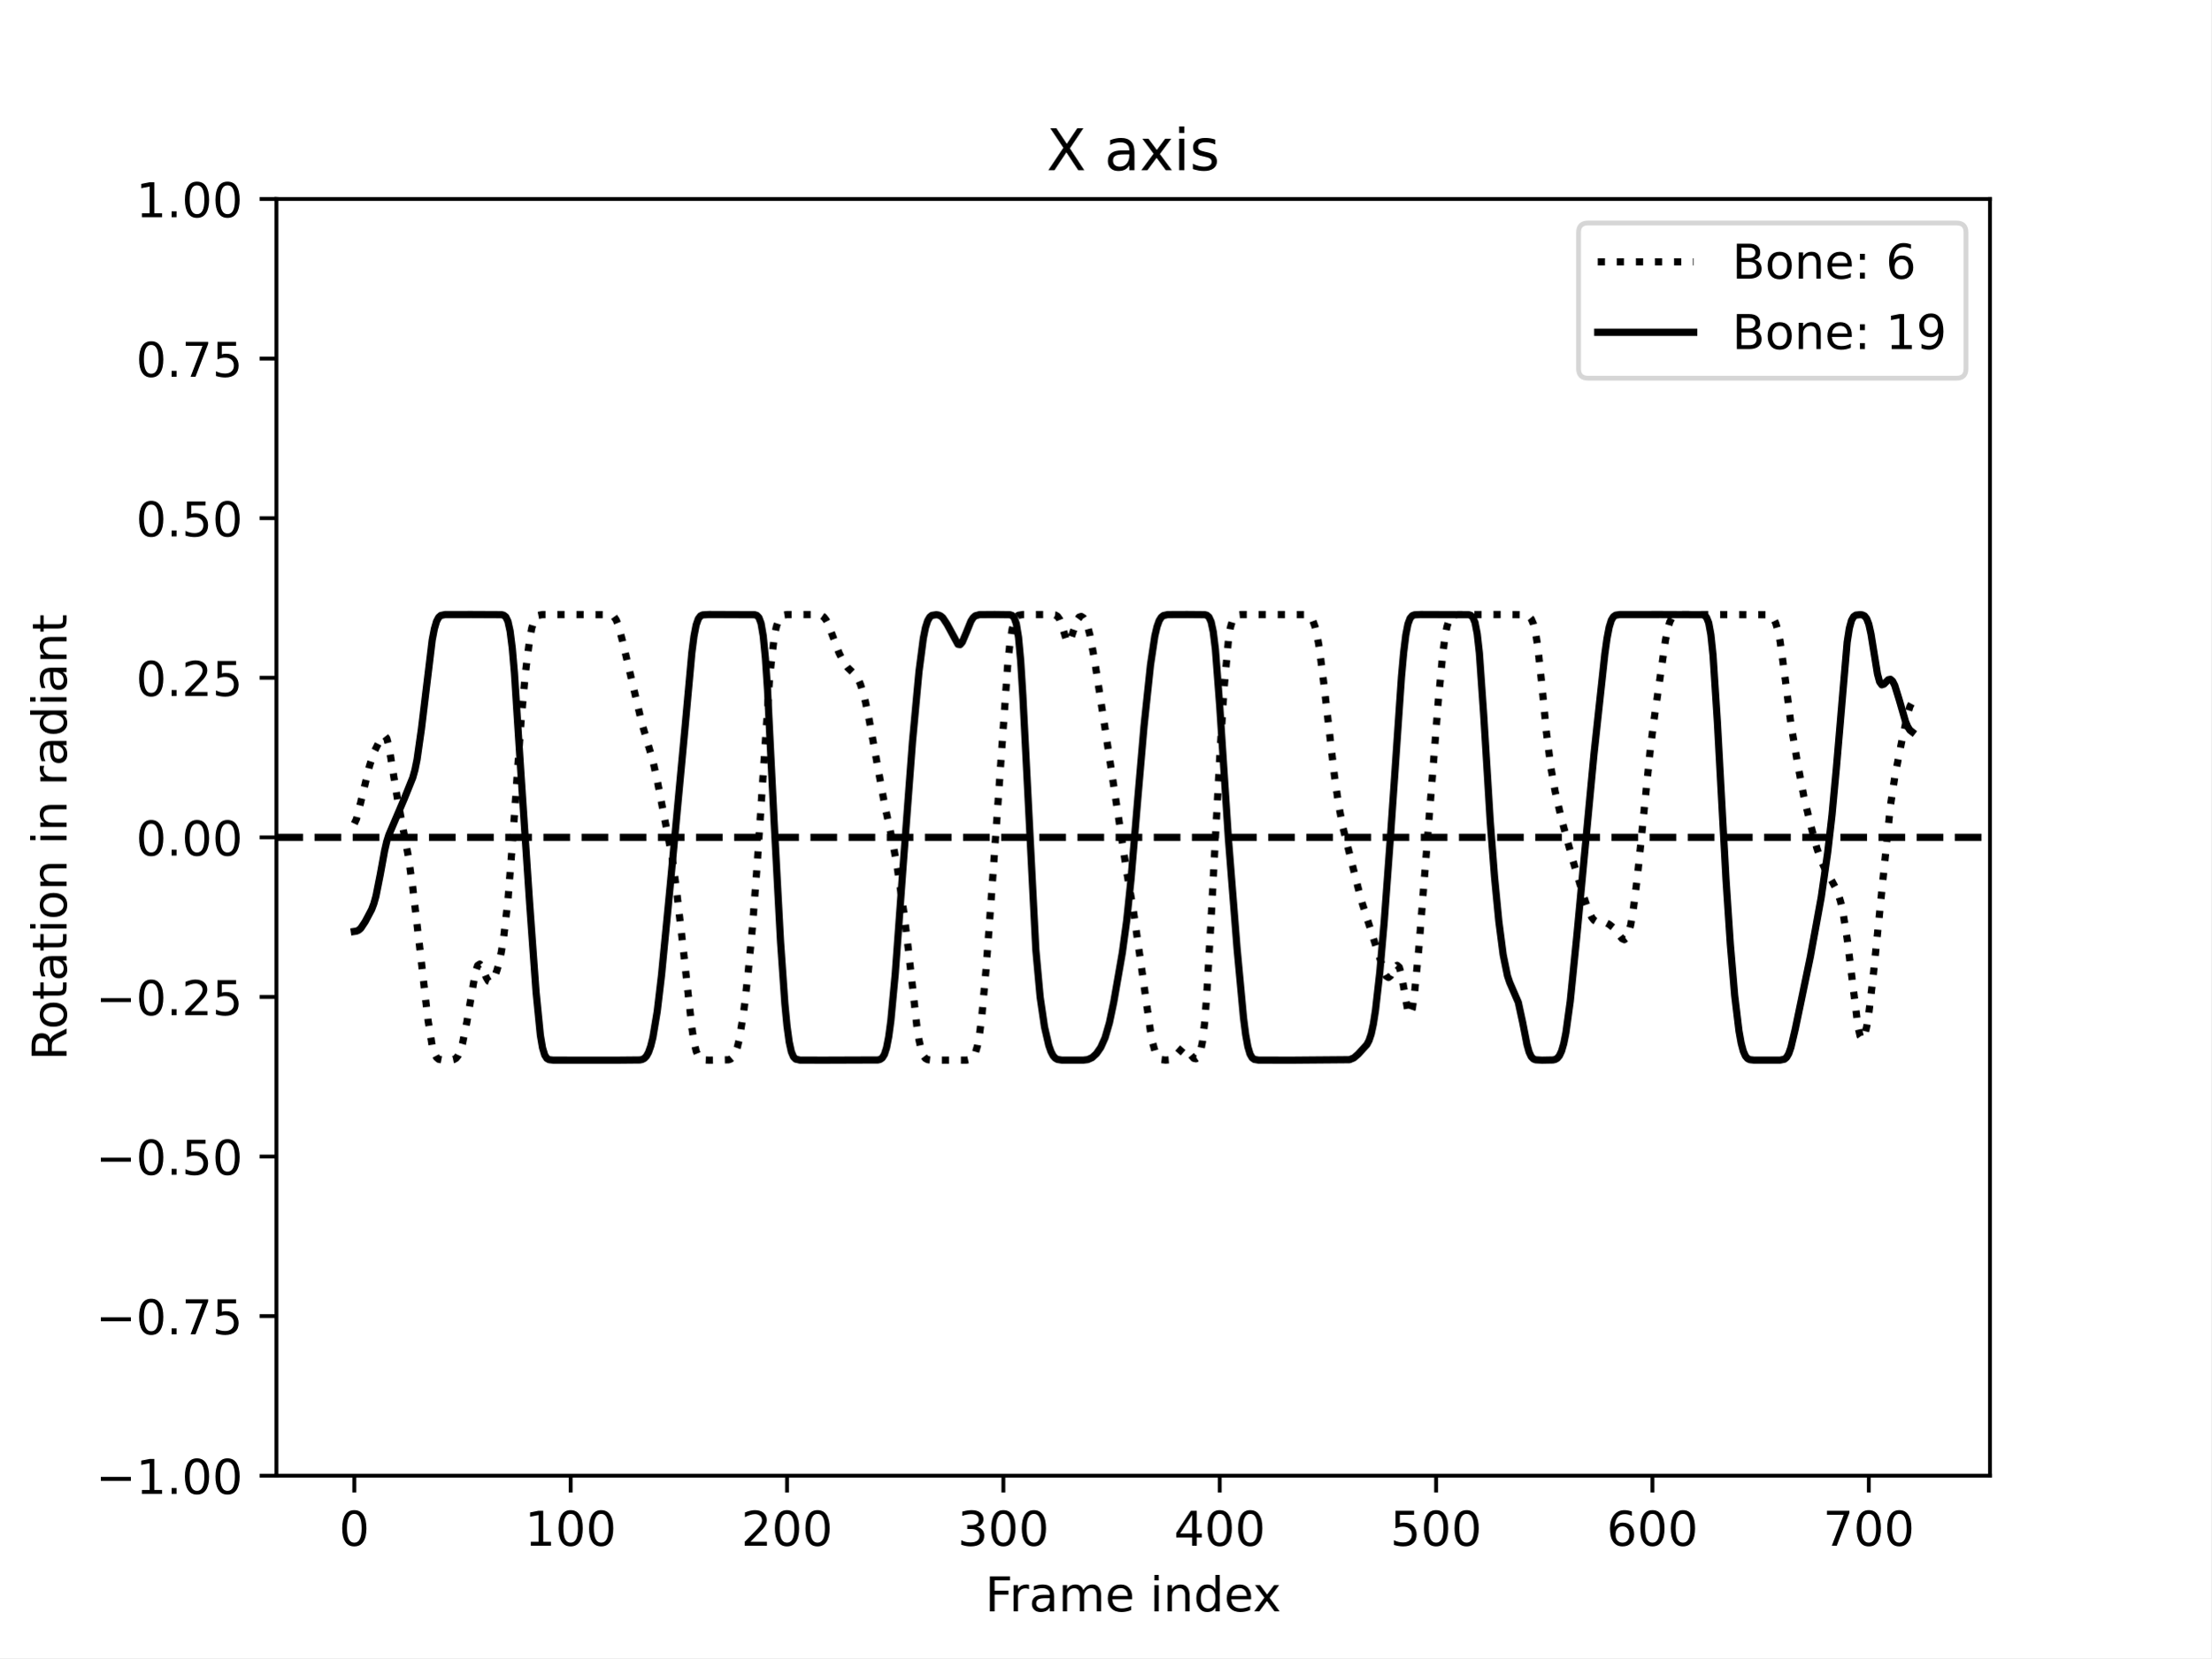
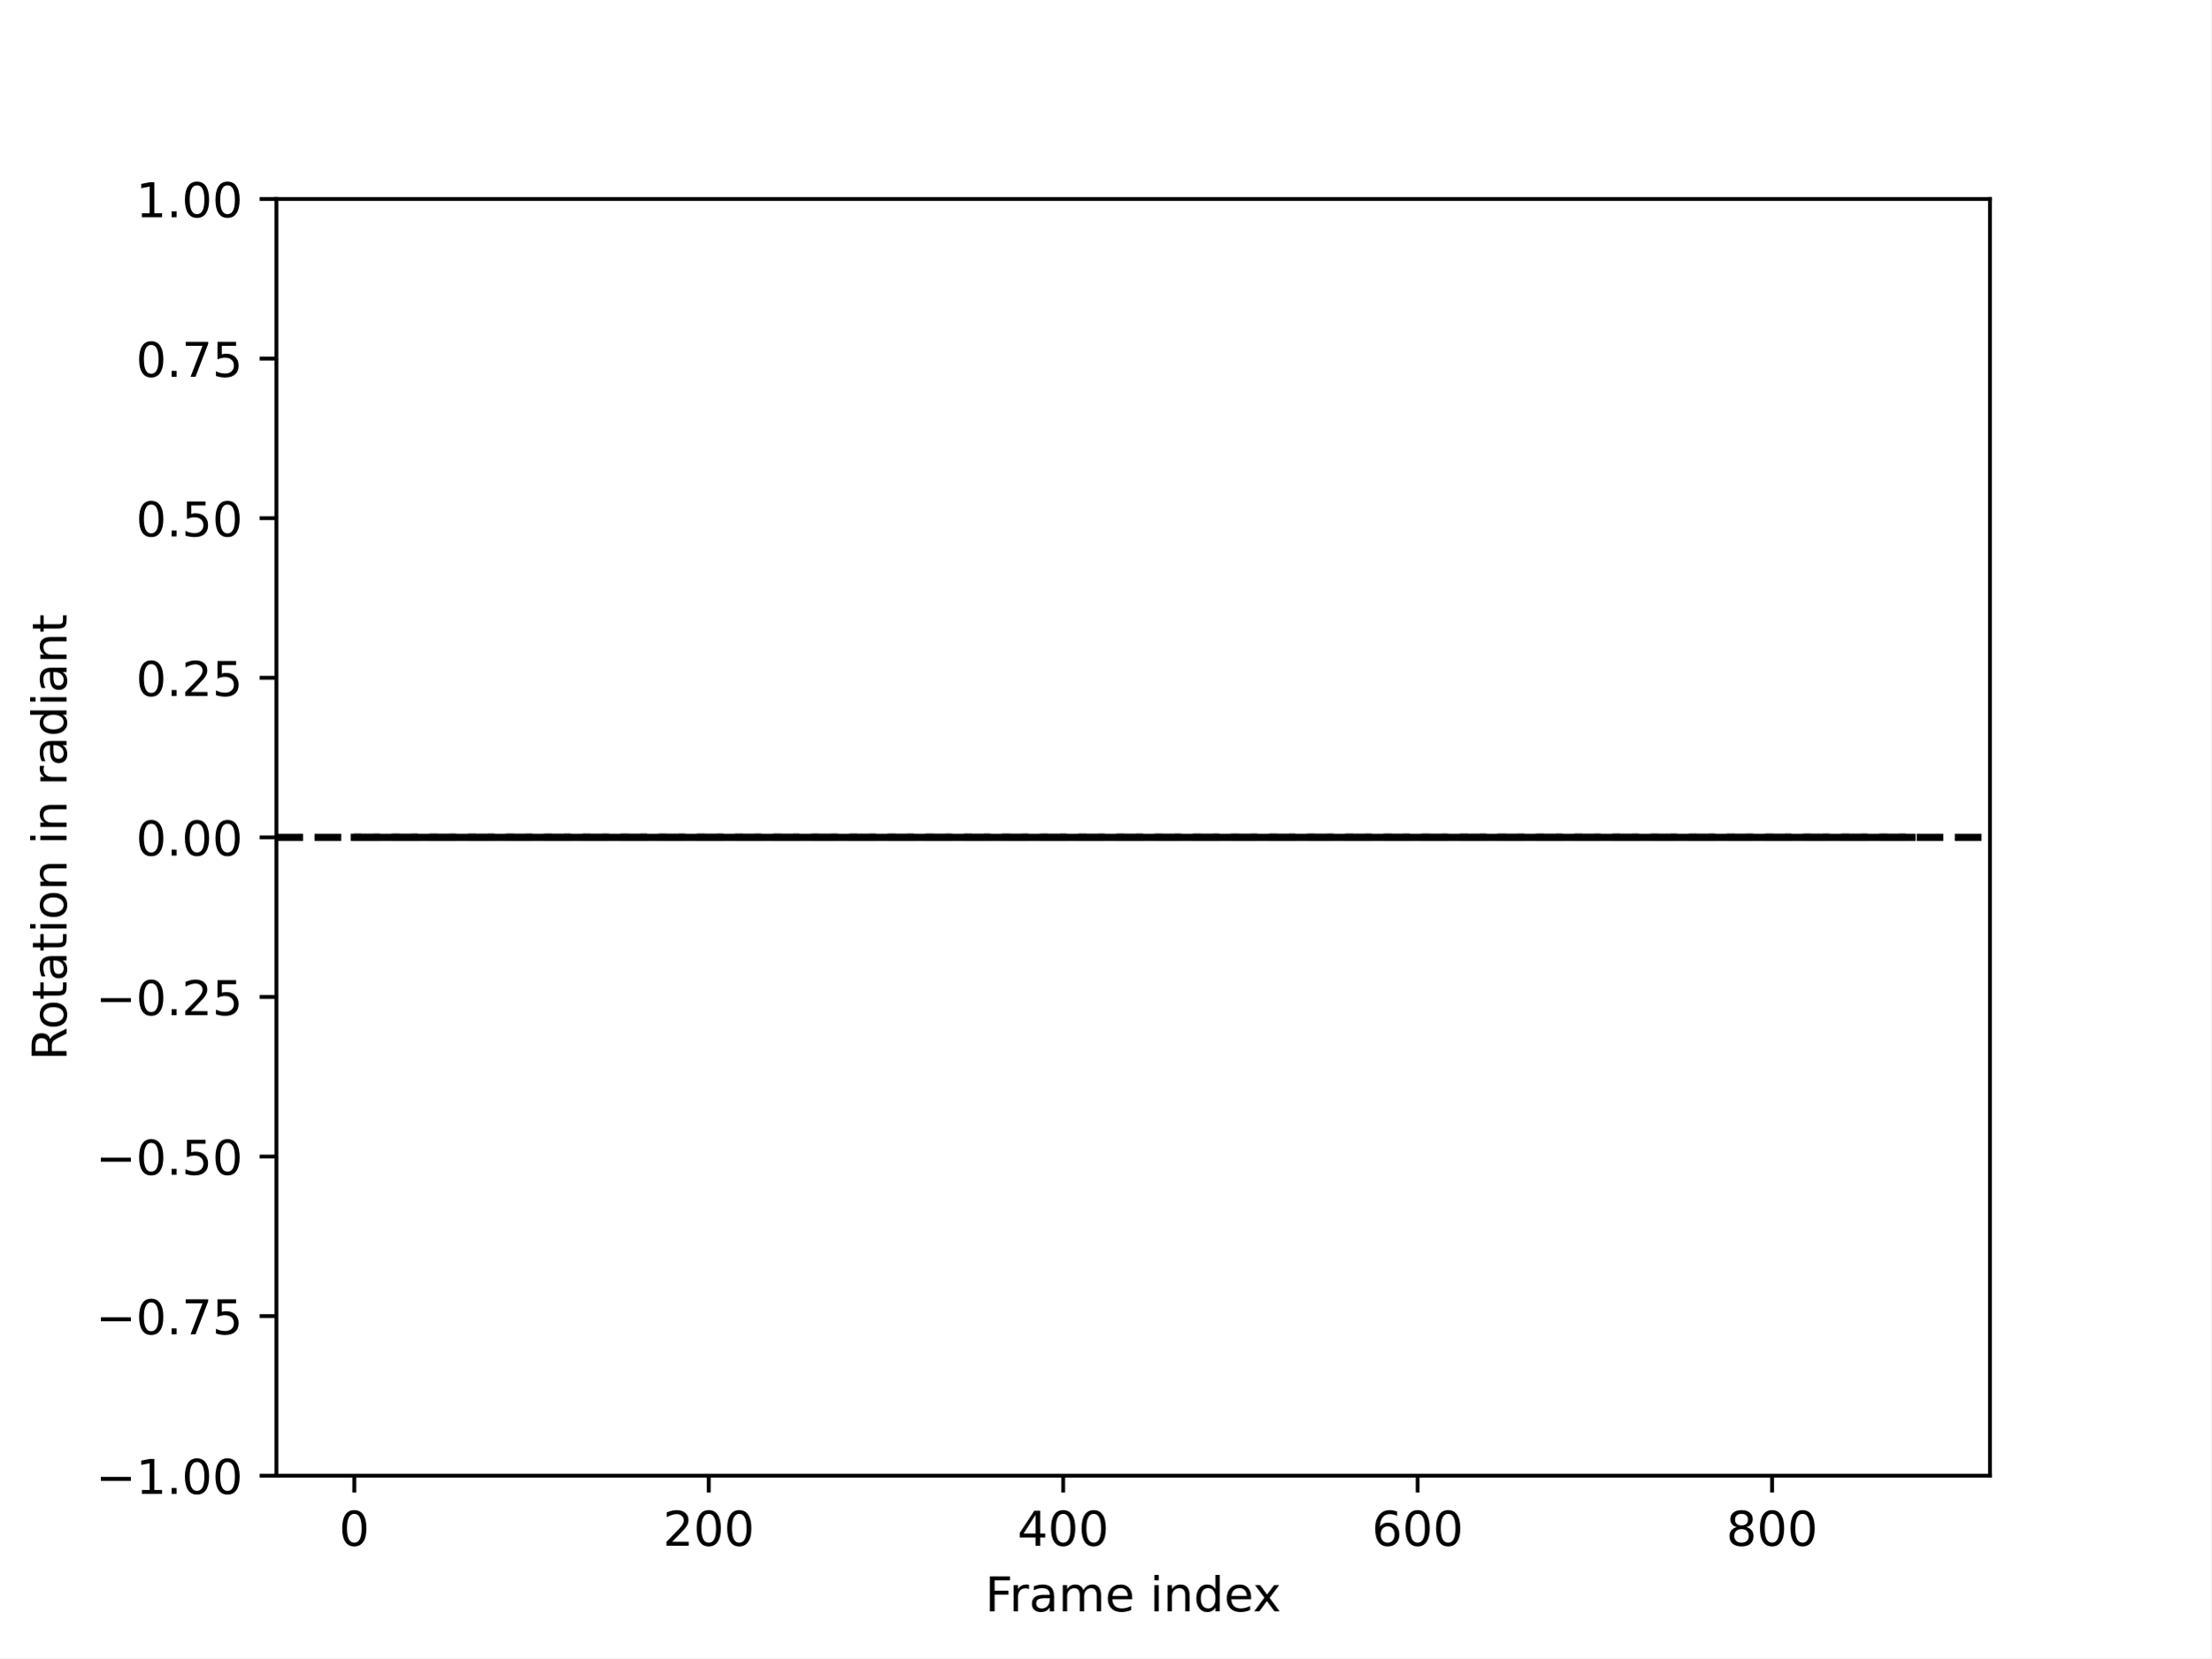
<svg xmlns="http://www.w3.org/2000/svg" xmlns:xlink="http://www.w3.org/1999/xlink" width="460.8pt" height="345.6pt" viewBox="0 0 460.8 345.6" version="1.1">
  <defs>
    <style type="text/css">*{stroke-linejoin: round; stroke-linecap: butt}</style>
  </defs>
  <g id="figure_1">
    <g id="patch_1">
      <path d="M 0 345.6  L 460.8 345.6  L 460.8 0  L 0 0  z " style="fill: #ffffff" />
    </g>
    <g id="axes_1">
      <g id="patch_2">
        <path d="M 57.6 307.584  L 414.72 307.584  L 414.72 41.472  L 57.6 41.472  z " style="fill: #ffffff" />
      </g>
      <g id="matplotlib.axis_1">
        <g id="xtick_1">
          <g id="line2d_1">
            <defs>
-               <path id="md7bdeabe90" d="M 0 0  L 0 3.5  " style="stroke: #000000; stroke-width: 0.8" />
+               <path id="m4591a84e63" d="M 0 0  L 0 3.5  " style="stroke: #000000; stroke-width: 0.8" />
            </defs>
            <g>
-               <use xlink:href="#md7bdeabe90" x="73.833" y="307.584" style="stroke: #000000; stroke-width: 0.8" />
+               <use xlink:href="#m4591a84e63" x="73.833" y="307.584" style="stroke: #000000; stroke-width: 0.8" />
            </g>
          </g>
          <g id="text_1">
            <g transform="translate(70.65148 322.1824) scale(0.1 -0.1)">
              <defs>
                <path id="DejaVuSans-30" d="M 2034 4250  Q 1547 4250 1301 3770  Q 1056 3291 1056 2328  Q 1056 1369 1301 889  Q 1547 409 2034 409  Q 2525 409 2770 889  Q 3016 1369 3016 2328  Q 3016 3291 2770 3770  Q 2525 4250 2034 4250  z M 2034 4750  Q 2819 4750 3233 4129  Q 3647 3509 3647 2328  Q 3647 1150 3233 529  Q 2819 -91 2034 -91  Q 1250 -91 836 529  Q 422 1150 422 2328  Q 422 3509 836 4129  Q 1250 4750 2034 4750  z " transform="scale(0.015625)" />
              </defs>
              <use xlink:href="#DejaVuSans-30" />
            </g>
          </g>
        </g>
        <g id="xtick_2">
          <g id="line2d_2">
            <g>
-               <use xlink:href="#md7bdeabe90" x="118.924" y="307.584" style="stroke: #000000; stroke-width: 0.8" />
+               <use xlink:href="#m4591a84e63" x="147.702" y="307.584" style="stroke: #000000; stroke-width: 0.8" />
            </g>
          </g>
          <g id="text_2">
-             <g transform="translate(109.3799 322.1824) scale(0.1 -0.1)">
-               <defs>
-                 <path id="DejaVuSans-31" d="M 794 531  L 1825 531  L 1825 4091  L 703 3866  L 703 4441  L 1819 4666  L 2450 4666  L 2450 531  L 3481 531  L 3481 0  L 794 0  L 794 531  z " transform="scale(0.015625)" />
-               </defs>
-               <use xlink:href="#DejaVuSans-31" />
-               <use xlink:href="#DejaVuSans-30" x="63.623" />
-               <use xlink:href="#DejaVuSans-30" x="127.246" />
-             </g>
-           </g>
-         </g>
-         <g id="xtick_3">
-           <g id="line2d_3">
-             <g>
-               <use xlink:href="#md7bdeabe90" x="164.015" y="307.584" style="stroke: #000000; stroke-width: 0.8" />
-             </g>
-           </g>
-           <g id="text_3">
-             <g transform="translate(154.4708 322.1824) scale(0.1 -0.1)">
+             <g transform="translate(138.158 322.1824) scale(0.1 -0.1)">
              <defs>
                <path id="DejaVuSans-32" d="M 1228 531  L 3431 531  L 3431 0  L 469 0  L 469 531  Q 828 903 1448 1529  Q 2069 2156 2228 2338  Q 2531 2678 2651 2914  Q 2772 3150 2772 3378  Q 2772 3750 2511 3984  Q 2250 4219 1831 4219  Q 1534 4219 1204 4116  Q 875 4013 500 3803  L 500 4441  Q 881 4594 1212 4672  Q 1544 4750 1819 4750  Q 2544 4750 2975 4387  Q 3406 4025 3406 3419  Q 3406 3131 3298 2873  Q 3191 2616 2906 2266  Q 2828 2175 2409 1742  Q 1991 1309 1228 531  z " transform="scale(0.015625)" />
              </defs>
              <use xlink:href="#DejaVuSans-32" />
              <use xlink:href="#DejaVuSans-30" x="63.623" />
              <use xlink:href="#DejaVuSans-30" x="127.246" />
            </g>
          </g>
        </g>
-         <g id="xtick_4">
-           <g id="line2d_4">
-             <g>
-               <use xlink:href="#md7bdeabe90" x="209.105" y="307.584" style="stroke: #000000; stroke-width: 0.8" />
-             </g>
-           </g>
-           <g id="text_4">
-             <g transform="translate(199.5617 322.1824) scale(0.1 -0.1)">
-               <defs>
-                 <path id="DejaVuSans-33" d="M 2597 2516  Q 3050 2419 3304 2112  Q 3559 1806 3559 1356  Q 3559 666 3084 287  Q 2609 -91 1734 -91  Q 1441 -91 1130 -33  Q 819 25 488 141  L 488 750  Q 750 597 1062 519  Q 1375 441 1716 441  Q 2309 441 2620 675  Q 2931 909 2931 1356  Q 2931 1769 2642 2001  Q 2353 2234 1838 2234  L 1294 2234  L 1294 2753  L 1863 2753  Q 2328 2753 2575 2939  Q 2822 3125 2822 3475  Q 2822 3834 2567 4026  Q 2313 4219 1838 4219  Q 1578 4219 1281 4162  Q 984 4106 628 3988  L 628 4550  Q 988 4650 1302 4700  Q 1616 4750 1894 4750  Q 2613 4750 3031 4423  Q 3450 4097 3450 3541  Q 3450 3153 3228 2886  Q 3006 2619 2597 2516  z " transform="scale(0.015625)" />
-               </defs>
-               <use xlink:href="#DejaVuSans-33" />
-               <use xlink:href="#DejaVuSans-30" x="63.623" />
-               <use xlink:href="#DejaVuSans-30" x="127.246" />
-             </g>
-           </g>
-         </g>
-         <g id="xtick_5">
-           <g id="line2d_5">
-             <g>
-               <use xlink:href="#md7bdeabe90" x="254.196" y="307.584" style="stroke: #000000; stroke-width: 0.8" />
-             </g>
-           </g>
-           <g id="text_5">
-             <g transform="translate(244.6526 322.1824) scale(0.1 -0.1)">
+         <g id="xtick_3">
+           <g id="line2d_3">
+             <g>
+               <use xlink:href="#m4591a84e63" x="221.571" y="307.584" style="stroke: #000000; stroke-width: 0.8" />
+             </g>
+           </g>
+           <g id="text_3">
+             <g transform="translate(212.0271 322.1824) scale(0.1 -0.1)">
              <defs>
                <path id="DejaVuSans-34" d="M 2419 4116  L 825 1625  L 2419 1625  L 2419 4116  z M 2253 4666  L 3047 4666  L 3047 1625  L 3713 1625  L 3713 1100  L 3047 1100  L 3047 0  L 2419 0  L 2419 1100  L 313 1100  L 313 1709  L 2253 4666  z " transform="scale(0.015625)" />
              </defs>
              <use xlink:href="#DejaVuSans-34" />
              <use xlink:href="#DejaVuSans-30" x="63.623" />
              <use xlink:href="#DejaVuSans-30" x="127.246" />
            </g>
          </g>
        </g>
-         <g id="xtick_6">
-           <g id="line2d_6">
-             <g>
-               <use xlink:href="#md7bdeabe90" x="299.287" y="307.584" style="stroke: #000000; stroke-width: 0.8" />
-             </g>
-           </g>
-           <g id="text_6">
-             <g transform="translate(289.7435 322.1824) scale(0.1 -0.1)">
-               <defs>
-                 <path id="DejaVuSans-35" d="M 691 4666  L 3169 4666  L 3169 4134  L 1269 4134  L 1269 2991  Q 1406 3038 1543 3061  Q 1681 3084 1819 3084  Q 2600 3084 3056 2656  Q 3513 2228 3513 1497  Q 3513 744 3044 326  Q 2575 -91 1722 -91  Q 1428 -91 1123 -41  Q 819 9 494 109  L 494 744  Q 775 591 1075 516  Q 1375 441 1709 441  Q 2250 441 2565 725  Q 2881 1009 2881 1497  Q 2881 1984 2565 2268  Q 2250 2553 1709 2553  Q 1456 2553 1204 2497  Q 953 2441 691 2322  L 691 4666  z " transform="scale(0.015625)" />
-               </defs>
-               <use xlink:href="#DejaVuSans-35" />
-               <use xlink:href="#DejaVuSans-30" x="63.623" />
-               <use xlink:href="#DejaVuSans-30" x="127.246" />
-             </g>
-           </g>
-         </g>
-         <g id="xtick_7">
-           <g id="line2d_7">
-             <g>
-               <use xlink:href="#md7bdeabe90" x="344.378" y="307.584" style="stroke: #000000; stroke-width: 0.8" />
-             </g>
-           </g>
-           <g id="text_7">
-             <g transform="translate(334.8344 322.1824) scale(0.1 -0.1)">
+         <g id="xtick_4">
+           <g id="line2d_4">
+             <g>
+               <use xlink:href="#m4591a84e63" x="295.44" y="307.584" style="stroke: #000000; stroke-width: 0.8" />
+             </g>
+           </g>
+           <g id="text_4">
+             <g transform="translate(285.8962 322.1824) scale(0.1 -0.1)">
              <defs>
                <path id="DejaVuSans-36" d="M 2113 2584  Q 1688 2584 1439 2293  Q 1191 2003 1191 1497  Q 1191 994 1439 701  Q 1688 409 2113 409  Q 2538 409 2786 701  Q 3034 994 3034 1497  Q 3034 2003 2786 2293  Q 2538 2584 2113 2584  z M 3366 4563  L 3366 3988  Q 3128 4100 2886 4159  Q 2644 4219 2406 4219  Q 1781 4219 1451 3797  Q 1122 3375 1075 2522  Q 1259 2794 1537 2939  Q 1816 3084 2150 3084  Q 2853 3084 3261 2657  Q 3669 2231 3669 1497  Q 3669 778 3244 343  Q 2819 -91 2113 -91  Q 1303 -91 875 529  Q 447 1150 447 2328  Q 447 3434 972 4092  Q 1497 4750 2381 4750  Q 2619 4750 2861 4703  Q 3103 4656 3366 4563  z " transform="scale(0.015625)" />
              </defs>
              <use xlink:href="#DejaVuSans-36" />
              <use xlink:href="#DejaVuSans-30" x="63.623" />
              <use xlink:href="#DejaVuSans-30" x="127.246" />
            </g>
          </g>
        </g>
-         <g id="xtick_8">
-           <g id="line2d_8">
-             <g>
-               <use xlink:href="#md7bdeabe90" x="389.469" y="307.584" style="stroke: #000000; stroke-width: 0.8" />
-             </g>
-           </g>
-           <g id="text_8">
-             <g transform="translate(379.9253 322.1824) scale(0.1 -0.1)">
-               <defs>
-                 <path id="DejaVuSans-37" d="M 525 4666  L 3525 4666  L 3525 4397  L 1831 0  L 1172 0  L 2766 4134  L 525 4134  L 525 4666  z " transform="scale(0.015625)" />
-               </defs>
-               <use xlink:href="#DejaVuSans-37" />
+         <g id="xtick_5">
+           <g id="line2d_5">
+             <g>
+               <use xlink:href="#m4591a84e63" x="369.309" y="307.584" style="stroke: #000000; stroke-width: 0.8" />
+             </g>
+           </g>
+           <g id="text_5">
+             <g transform="translate(359.7652 322.1824) scale(0.1 -0.1)">
+               <defs>
+                 <path id="DejaVuSans-38" d="M 2034 2216  Q 1584 2216 1326 1975  Q 1069 1734 1069 1313  Q 1069 891 1326 650  Q 1584 409 2034 409  Q 2484 409 2743 651  Q 3003 894 3003 1313  Q 3003 1734 2745 1975  Q 2488 2216 2034 2216  z M 1403 2484  Q 997 2584 770 2862  Q 544 3141 544 3541  Q 544 4100 942 4425  Q 1341 4750 2034 4750  Q 2731 4750 3128 4425  Q 3525 4100 3525 3541  Q 3525 3141 3298 2862  Q 3072 2584 2669 2484  Q 3125 2378 3379 2068  Q 3634 1759 3634 1313  Q 3634 634 3220 271  Q 2806 -91 2034 -91  Q 1263 -91 848 271  Q 434 634 434 1313  Q 434 1759 690 2068  Q 947 2378 1403 2484  z M 1172 3481  Q 1172 3119 1398 2916  Q 1625 2713 2034 2713  Q 2441 2713 2670 2916  Q 2900 3119 2900 3481  Q 2900 3844 2670 4047  Q 2441 4250 2034 4250  Q 1625 4250 1398 4047  Q 1172 3844 1172 3481  z " transform="scale(0.015625)" />
+               </defs>
+               <use xlink:href="#DejaVuSans-38" />
              <use xlink:href="#DejaVuSans-30" x="63.623" />
              <use xlink:href="#DejaVuSans-30" x="127.246" />
            </g>
          </g>
        </g>
-         <g id="text_9">
+         <g id="text_6">
          <g transform="translate(205.3108 335.8606) scale(0.1 -0.1)">
            <defs>
              <path id="DejaVuSans-46" d="M 628 4666  L 3309 4666  L 3309 4134  L 1259 4134  L 1259 2759  L 3109 2759  L 3109 2228  L 1259 2228  L 1259 0  L 628 0  L 628 4666  z " transform="scale(0.015625)" />
              <path id="DejaVuSans-72" d="M 2631 2963  Q 2534 3019 2420 3045  Q 2306 3072 2169 3072  Q 1681 3072 1420 2755  Q 1159 2438 1159 1844  L 1159 0  L 581 0  L 581 3500  L 1159 3500  L 1159 2956  Q 1341 3275 1631 3429  Q 1922 3584 2338 3584  Q 2397 3584 2469 3576  Q 2541 3569 2628 3553  L 2631 2963  z " transform="scale(0.015625)" />
              <path id="DejaVuSans-61" d="M 2194 1759  Q 1497 1759 1228 1600  Q 959 1441 959 1056  Q 959 750 1161 570  Q 1363 391 1709 391  Q 2188 391 2477 730  Q 2766 1069 2766 1631  L 2766 1759  L 2194 1759  z M 3341 1997  L 3341 0  L 2766 0  L 2766 531  Q 2569 213 2275 61  Q 1981 -91 1556 -91  Q 1019 -91 701 211  Q 384 513 384 1019  Q 384 1609 779 1909  Q 1175 2209 1959 2209  L 2766 2209  L 2766 2266  Q 2766 2663 2505 2880  Q 2244 3097 1772 3097  Q 1472 3097 1187 3025  Q 903 2953 641 2809  L 641 3341  Q 956 3463 1253 3523  Q 1550 3584 1831 3584  Q 2591 3584 2966 3190  Q 3341 2797 3341 1997  z " transform="scale(0.015625)" />
              <path id="DejaVuSans-6d" d="M 3328 2828  Q 3544 3216 3844 3400  Q 4144 3584 4550 3584  Q 5097 3584 5394 3201  Q 5691 2819 5691 2113  L 5691 0  L 5113 0  L 5113 2094  Q 5113 2597 4934 2840  Q 4756 3084 4391 3084  Q 3944 3084 3684 2787  Q 3425 2491 3425 1978  L 3425 0  L 2847 0  L 2847 2094  Q 2847 2600 2669 2842  Q 2491 3084 2119 3084  Q 1678 3084 1418 2786  Q 1159 2488 1159 1978  L 1159 0  L 581 0  L 581 3500  L 1159 3500  L 1159 2956  Q 1356 3278 1631 3431  Q 1906 3584 2284 3584  Q 2666 3584 2933 3390  Q 3200 3197 3328 2828  z " transform="scale(0.015625)" />
              <path id="DejaVuSans-65" d="M 3597 1894  L 3597 1613  L 953 1613  Q 991 1019 1311 708  Q 1631 397 2203 397  Q 2534 397 2845 478  Q 3156 559 3463 722  L 3463 178  Q 3153 47 2828 -22  Q 2503 -91 2169 -91  Q 1331 -91 842 396  Q 353 884 353 1716  Q 353 2575 817 3079  Q 1281 3584 2069 3584  Q 2775 3584 3186 3129  Q 3597 2675 3597 1894  z M 3022 2063  Q 3016 2534 2758 2815  Q 2500 3097 2075 3097  Q 1594 3097 1305 2825  Q 1016 2553 972 2059  L 3022 2063  z " transform="scale(0.015625)" />
              <path id="DejaVuSans-20" transform="scale(0.015625)" />
              <path id="DejaVuSans-69" d="M 603 3500  L 1178 3500  L 1178 0  L 603 0  L 603 3500  z M 603 4863  L 1178 4863  L 1178 4134  L 603 4134  L 603 4863  z " transform="scale(0.015625)" />
              <path id="DejaVuSans-6e" d="M 3513 2113  L 3513 0  L 2938 0  L 2938 2094  Q 2938 2591 2744 2837  Q 2550 3084 2163 3084  Q 1697 3084 1428 2787  Q 1159 2491 1159 1978  L 1159 0  L 581 0  L 581 3500  L 1159 3500  L 1159 2956  Q 1366 3272 1645 3428  Q 1925 3584 2291 3584  Q 2894 3584 3203 3211  Q 3513 2838 3513 2113  z " transform="scale(0.015625)" />
              <path id="DejaVuSans-64" d="M 2906 2969  L 2906 4863  L 3481 4863  L 3481 0  L 2906 0  L 2906 525  Q 2725 213 2448 61  Q 2172 -91 1784 -91  Q 1150 -91 751 415  Q 353 922 353 1747  Q 353 2572 751 3078  Q 1150 3584 1784 3584  Q 2172 3584 2448 3432  Q 2725 3281 2906 2969  z M 947 1747  Q 947 1113 1208 752  Q 1469 391 1925 391  Q 2381 391 2643 752  Q 2906 1113 2906 1747  Q 2906 2381 2643 2742  Q 2381 3103 1925 3103  Q 1469 3103 1208 2742  Q 947 2381 947 1747  z " transform="scale(0.015625)" />
              <path id="DejaVuSans-78" d="M 3513 3500  L 2247 1797  L 3578 0  L 2900 0  L 1881 1375  L 863 0  L 184 0  L 1544 1831  L 300 3500  L 978 3500  L 1906 2253  L 2834 3500  L 3513 3500  z " transform="scale(0.015625)" />
            </defs>
            <use xlink:href="#DejaVuSans-46" />
            <use xlink:href="#DejaVuSans-72" x="50.27" />
            <use xlink:href="#DejaVuSans-61" x="91.383" />
            <use xlink:href="#DejaVuSans-6d" x="152.662" />
            <use xlink:href="#DejaVuSans-65" x="250.074" />
            <use xlink:href="#DejaVuSans-20" x="311.598" />
            <use xlink:href="#DejaVuSans-69" x="343.385" />
            <use xlink:href="#DejaVuSans-6e" x="371.168" />
            <use xlink:href="#DejaVuSans-64" x="434.547" />
            <use xlink:href="#DejaVuSans-65" x="498.023" />
            <use xlink:href="#DejaVuSans-78" x="557.797" />
          </g>
        </g>
      </g>
      <g id="matplotlib.axis_2">
        <g id="ytick_1">
-           <g id="line2d_9">
+           <g id="line2d_6">
            <defs>
-               <path id="mf6350d9da7" d="M 0 0  L -3.5 0  " style="stroke: #000000; stroke-width: 0.8" />
+               <path id="m85450fd2a8" d="M 0 0  L -3.5 0  " style="stroke: #000000; stroke-width: 0.8" />
            </defs>
            <g>
-               <use xlink:href="#mf6350d9da7" x="57.6" y="307.584" style="stroke: #000000; stroke-width: 0.8" />
-             </g>
-           </g>
-           <g id="text_10">
+               <use xlink:href="#m85450fd2a8" x="57.6" y="307.584" style="stroke: #000000; stroke-width: 0.8" />
+             </g>
+           </g>
+           <g id="text_7">
            <g transform="translate(19.95469 311.3832) scale(0.1 -0.1)">
              <defs>
                <path id="DejaVuSans-2212" d="M 678 2272  L 4684 2272  L 4684 1741  L 678 1741  L 678 2272  z " transform="scale(0.015625)" />
+                 <path id="DejaVuSans-31" d="M 794 531  L 1825 531  L 1825 4091  L 703 3866  L 703 4441  L 1819 4666  L 2450 4666  L 2450 531  L 3481 531  L 3481 0  L 794 0  L 794 531  z " transform="scale(0.015625)" />
                <path id="DejaVuSans-2e" d="M 684 794  L 1344 794  L 1344 0  L 684 0  L 684 794  z " transform="scale(0.015625)" />
              </defs>
              <use xlink:href="#DejaVuSans-2212" />
              <use xlink:href="#DejaVuSans-31" x="83.789" />
              <use xlink:href="#DejaVuSans-2e" x="147.412" />
              <use xlink:href="#DejaVuSans-30" x="179.199" />
              <use xlink:href="#DejaVuSans-30" x="242.822" />
            </g>
          </g>
        </g>
        <g id="ytick_2">
-           <g id="line2d_10">
-             <g>
-               <use xlink:href="#mf6350d9da7" x="57.6" y="274.32" style="stroke: #000000; stroke-width: 0.8" />
-             </g>
-           </g>
-           <g id="text_11">
+           <g id="line2d_7">
+             <g>
+               <use xlink:href="#m85450fd2a8" x="57.6" y="274.32" style="stroke: #000000; stroke-width: 0.8" />
+             </g>
+           </g>
+           <g id="text_8">
            <g transform="translate(19.95469 278.1192) scale(0.1 -0.1)">
+               <defs>
+                 <path id="DejaVuSans-37" d="M 525 4666  L 3525 4666  L 3525 4397  L 1831 0  L 1172 0  L 2766 4134  L 525 4134  L 525 4666  z " transform="scale(0.015625)" />
+                 <path id="DejaVuSans-35" d="M 691 4666  L 3169 4666  L 3169 4134  L 1269 4134  L 1269 2991  Q 1406 3038 1543 3061  Q 1681 3084 1819 3084  Q 2600 3084 3056 2656  Q 3513 2228 3513 1497  Q 3513 744 3044 326  Q 2575 -91 1722 -91  Q 1428 -91 1123 -41  Q 819 9 494 109  L 494 744  Q 775 591 1075 516  Q 1375 441 1709 441  Q 2250 441 2565 725  Q 2881 1009 2881 1497  Q 2881 1984 2565 2268  Q 2250 2553 1709 2553  Q 1456 2553 1204 2497  Q 953 2441 691 2322  L 691 4666  z " transform="scale(0.015625)" />
+               </defs>
              <use xlink:href="#DejaVuSans-2212" />
              <use xlink:href="#DejaVuSans-30" x="83.789" />
              <use xlink:href="#DejaVuSans-2e" x="147.412" />
              <use xlink:href="#DejaVuSans-37" x="179.199" />
              <use xlink:href="#DejaVuSans-35" x="242.822" />
            </g>
          </g>
        </g>
        <g id="ytick_3">
-           <g id="line2d_11">
-             <g>
-               <use xlink:href="#mf6350d9da7" x="57.6" y="241.056" style="stroke: #000000; stroke-width: 0.8" />
-             </g>
-           </g>
-           <g id="text_12">
+           <g id="line2d_8">
+             <g>
+               <use xlink:href="#m85450fd2a8" x="57.6" y="241.056" style="stroke: #000000; stroke-width: 0.8" />
+             </g>
+           </g>
+           <g id="text_9">
            <g transform="translate(19.95469 244.8552) scale(0.1 -0.1)">
              <use xlink:href="#DejaVuSans-2212" />
              <use xlink:href="#DejaVuSans-30" x="83.789" />
              <use xlink:href="#DejaVuSans-2e" x="147.412" />
              <use xlink:href="#DejaVuSans-35" x="179.199" />
              <use xlink:href="#DejaVuSans-30" x="242.822" />
            </g>
          </g>
        </g>
        <g id="ytick_4">
-           <g id="line2d_12">
-             <g>
-               <use xlink:href="#mf6350d9da7" x="57.6" y="207.792" style="stroke: #000000; stroke-width: 0.8" />
-             </g>
-           </g>
-           <g id="text_13">
+           <g id="line2d_9">
+             <g>
+               <use xlink:href="#m85450fd2a8" x="57.6" y="207.792" style="stroke: #000000; stroke-width: 0.8" />
+             </g>
+           </g>
+           <g id="text_10">
            <g transform="translate(19.95469 211.5912) scale(0.1 -0.1)">
              <use xlink:href="#DejaVuSans-2212" />
              <use xlink:href="#DejaVuSans-30" x="83.789" />
              <use xlink:href="#DejaVuSans-2e" x="147.412" />
              <use xlink:href="#DejaVuSans-32" x="179.199" />
              <use xlink:href="#DejaVuSans-35" x="242.822" />
            </g>
          </g>
        </g>
        <g id="ytick_5">
-           <g id="line2d_13">
-             <g>
-               <use xlink:href="#mf6350d9da7" x="57.6" y="174.528" style="stroke: #000000; stroke-width: 0.8" />
-             </g>
-           </g>
-           <g id="text_14">
+           <g id="line2d_10">
+             <g>
+               <use xlink:href="#m85450fd2a8" x="57.6" y="174.528" style="stroke: #000000; stroke-width: 0.8" />
+             </g>
+           </g>
+           <g id="text_11">
            <g transform="translate(28.33438 178.3272) scale(0.1 -0.1)">
              <use xlink:href="#DejaVuSans-30" />
              <use xlink:href="#DejaVuSans-2e" x="63.623" />
              <use xlink:href="#DejaVuSans-30" x="95.41" />
              <use xlink:href="#DejaVuSans-30" x="159.033" />
            </g>
          </g>
        </g>
        <g id="ytick_6">
-           <g id="line2d_14">
-             <g>
-               <use xlink:href="#mf6350d9da7" x="57.6" y="141.264" style="stroke: #000000; stroke-width: 0.8" />
-             </g>
-           </g>
-           <g id="text_15">
+           <g id="line2d_11">
+             <g>
+               <use xlink:href="#m85450fd2a8" x="57.6" y="141.264" style="stroke: #000000; stroke-width: 0.8" />
+             </g>
+           </g>
+           <g id="text_12">
            <g transform="translate(28.33438 145.0632) scale(0.1 -0.1)">
              <use xlink:href="#DejaVuSans-30" />
              <use xlink:href="#DejaVuSans-2e" x="63.623" />
              <use xlink:href="#DejaVuSans-32" x="95.41" />
              <use xlink:href="#DejaVuSans-35" x="159.033" />
            </g>
          </g>
        </g>
        <g id="ytick_7">
-           <g id="line2d_15">
-             <g>
-               <use xlink:href="#mf6350d9da7" x="57.6" y="108" style="stroke: #000000; stroke-width: 0.8" />
-             </g>
-           </g>
-           <g id="text_16">
+           <g id="line2d_12">
+             <g>
+               <use xlink:href="#m85450fd2a8" x="57.6" y="108" style="stroke: #000000; stroke-width: 0.8" />
+             </g>
+           </g>
+           <g id="text_13">
            <g transform="translate(28.33438 111.7992) scale(0.1 -0.1)">
              <use xlink:href="#DejaVuSans-30" />
              <use xlink:href="#DejaVuSans-2e" x="63.623" />
              <use xlink:href="#DejaVuSans-35" x="95.41" />
              <use xlink:href="#DejaVuSans-30" x="159.033" />
            </g>
          </g>
        </g>
        <g id="ytick_8">
-           <g id="line2d_16">
-             <g>
-               <use xlink:href="#mf6350d9da7" x="57.6" y="74.736" style="stroke: #000000; stroke-width: 0.8" />
-             </g>
-           </g>
-           <g id="text_17">
+           <g id="line2d_13">
+             <g>
+               <use xlink:href="#m85450fd2a8" x="57.6" y="74.736" style="stroke: #000000; stroke-width: 0.8" />
+             </g>
+           </g>
+           <g id="text_14">
            <g transform="translate(28.33438 78.53522) scale(0.1 -0.1)">
              <use xlink:href="#DejaVuSans-30" />
              <use xlink:href="#DejaVuSans-2e" x="63.623" />
              <use xlink:href="#DejaVuSans-37" x="95.41" />
              <use xlink:href="#DejaVuSans-35" x="159.033" />
            </g>
          </g>
        </g>
        <g id="ytick_9">
-           <g id="line2d_17">
-             <g>
-               <use xlink:href="#mf6350d9da7" x="57.6" y="41.472" style="stroke: #000000; stroke-width: 0.8" />
-             </g>
-           </g>
-           <g id="text_18">
+           <g id="line2d_14">
+             <g>
+               <use xlink:href="#m85450fd2a8" x="57.6" y="41.472" style="stroke: #000000; stroke-width: 0.8" />
+             </g>
+           </g>
+           <g id="text_15">
            <g transform="translate(28.33438 45.27122) scale(0.1 -0.1)">
              <use xlink:href="#DejaVuSans-31" />
              <use xlink:href="#DejaVuSans-2e" x="63.623" />
              <use xlink:href="#DejaVuSans-30" x="95.41" />
              <use xlink:href="#DejaVuSans-30" x="159.033" />
            </g>
          </g>
        </g>
-         <g id="text_19">
+         <g id="text_16">
          <g transform="translate(13.875 221.0499) rotate(-90) scale(0.1 -0.1)">
            <defs>
              <path id="DejaVuSans-52" d="M 2841 2188  Q 3044 2119 3236 1894  Q 3428 1669 3622 1275  L 4263 0  L 3584 0  L 2988 1197  Q 2756 1666 2539 1819  Q 2322 1972 1947 1972  L 1259 1972  L 1259 0  L 628 0  L 628 4666  L 2053 4666  Q 2853 4666 3247 4331  Q 3641 3997 3641 3322  Q 3641 2881 3436 2590  Q 3231 2300 2841 2188  z M 1259 4147  L 1259 2491  L 2053 2491  Q 2509 2491 2742 2702  Q 2975 2913 2975 3322  Q 2975 3731 2742 3939  Q 2509 4147 2053 4147  L 1259 4147  z " transform="scale(0.015625)" />
              <path id="DejaVuSans-6f" d="M 1959 3097  Q 1497 3097 1228 2736  Q 959 2375 959 1747  Q 959 1119 1226 758  Q 1494 397 1959 397  Q 2419 397 2687 759  Q 2956 1122 2956 1747  Q 2956 2369 2687 2733  Q 2419 3097 1959 3097  z M 1959 3584  Q 2709 3584 3137 3096  Q 3566 2609 3566 1747  Q 3566 888 3137 398  Q 2709 -91 1959 -91  Q 1206 -91 779 398  Q 353 888 353 1747  Q 353 2609 779 3096  Q 1206 3584 1959 3584  z " transform="scale(0.015625)" />
              <path id="DejaVuSans-74" d="M 1172 4494  L 1172 3500  L 2356 3500  L 2356 3053  L 1172 3053  L 1172 1153  Q 1172 725 1289 603  Q 1406 481 1766 481  L 2356 481  L 2356 0  L 1766 0  Q 1100 0 847 248  Q 594 497 594 1153  L 594 3053  L 172 3053  L 172 3500  L 594 3500  L 594 4494  L 1172 4494  z " transform="scale(0.015625)" />
            </defs>
            <use xlink:href="#DejaVuSans-52" />
            <use xlink:href="#DejaVuSans-6f" x="64.982" />
            <use xlink:href="#DejaVuSans-74" x="126.164" />
            <use xlink:href="#DejaVuSans-61" x="165.373" />
            <use xlink:href="#DejaVuSans-74" x="226.652" />
            <use xlink:href="#DejaVuSans-69" x="265.861" />
            <use xlink:href="#DejaVuSans-6f" x="293.645" />
            <use xlink:href="#DejaVuSans-6e" x="354.826" />
            <use xlink:href="#DejaVuSans-20" x="418.205" />
            <use xlink:href="#DejaVuSans-69" x="449.992" />
            <use xlink:href="#DejaVuSans-6e" x="477.775" />
            <use xlink:href="#DejaVuSans-20" x="541.154" />
            <use xlink:href="#DejaVuSans-72" x="572.941" />
            <use xlink:href="#DejaVuSans-61" x="614.055" />
            <use xlink:href="#DejaVuSans-64" x="675.334" />
            <use xlink:href="#DejaVuSans-69" x="738.811" />
            <use xlink:href="#DejaVuSans-61" x="766.594" />
            <use xlink:href="#DejaVuSans-6e" x="827.873" />
            <use xlink:href="#DejaVuSans-74" x="891.252" />
          </g>
        </g>
      </g>
-       <g id="line2d_18">
-         <path d="M 73.833 171.661  L 74.284 170.706  L 75.185 167.142  L 76.989 159.675  L 77.891 156.853  L 78.793 155.041  L 79.695 153.576  L 80.145 153.313  L 80.596 153.893  L 81.047 155.559  L 81.949 161.149  L 82.851 166.674  L 85.105 178.568  L 86.007 184.974  L 87.36 196.574  L 89.164 212.451  L 90.065 217.99  L 90.516 219.545  L 90.967 220.396  L 91.418 220.78  L 92.32 220.962  L 94.124 220.936  L 94.575 220.841  L 95.025 220.585  L 95.476 220.03  L 95.927 219.033  L 96.378 217.516  L 97.28 213.046  L 99.084 202.545  L 99.535 201.236  L 99.985 200.944  L 100.436 201.535  L 101.338 203.749  L 101.789 204.499  L 102.24 204.679  L 102.691 204.285  L 103.142 203.411  L 103.593 202.134  L 104.044 200.454  L 104.495 198.29  L 104.945 195.522  L 105.847 187.631  L 106.749 176.247  L 108.553 150.657  L 109.455 140.595  L 110.356 133.326  L 110.807 130.964  L 111.258 129.455  L 111.709 128.637  L 112.16 128.269  L 113.062 128.094  L 118.924 128.083  L 127.04 128.127  L 127.491 128.241  L 127.942 128.542  L 128.393 129.179  L 128.844 130.274  L 129.745 133.689  L 133.804 150.91  L 135.156 155.49  L 136.058 158.575  L 136.96 162.648  L 140.116 179.015  L 141.018 185.793  L 142.371 197.677  L 144.175 214.171  L 144.625 217.107  L 145.076 219.085  L 145.527 220.198  L 145.978 220.71  L 146.429 220.901  L 147.782 220.973  L 151.84 220.895  L 152.291 220.732  L 152.742 220.351  L 153.193 219.602  L 153.644 218.341  L 154.095 216.472  L 154.996 210.823  L 155.898 202.931  L 156.8 193.276  L 157.702 181.485  L 160.407 140.913  L 161.309 133.088  L 161.76 130.748  L 162.211 129.318  L 162.662 128.57  L 163.113 128.243  L 164.015 128.092  L 169.876 128.087  L 170.778 128.155  L 171.229 128.297  L 171.68 128.61  L 172.131 129.18  L 172.582 130.046  L 173.484 132.435  L 174.836 136.048  L 175.738 137.897  L 176.64 139.131  L 178.444 140.86  L 178.895 141.644  L 179.345 142.706  L 180.247 145.773  L 181.149 150.093  L 184.305 167.454  L 186.109 175.846  L 187.011 180.996  L 188.364 190.179  L 189.265 197.575  L 191.069 213.824  L 191.52 216.764  L 191.971 218.809  L 192.422 220.021  L 192.873 220.621  L 193.324 220.865  L 194.225 220.968  L 201.44 220.958  L 202.342 220.763  L 202.793 220.379  L 203.244 219.544  L 203.695 217.995  L 204.145 215.497  L 204.596 211.935  L 205.498 201.998  L 206.851 183.429  L 210.007 138.527  L 210.458 134.213  L 210.909 131.228  L 211.36 129.465  L 211.811 128.594  L 212.262 128.24  L 213.164 128.091  L 219.025 128.087  L 219.927 128.192  L 220.378 128.454  L 220.829 129.083  L 221.28 130.238  L 222.182 133.255  L 222.633 133.888  L 223.084 133.361  L 224.436 129.253  L 224.887 128.625  L 225.338 128.487  L 225.789 128.768  L 226.24 129.477  L 226.691 130.672  L 227.142 132.387  L 228.044 137.172  L 230.298 151.849  L 234.807 181.699  L 236.16 189.541  L 237.964 202.182  L 239.767 215.01  L 240.218 217.33  L 240.669 219.007  L 241.12 220.057  L 241.571 220.612  L 242.022 220.854  L 242.924 220.961  L 243.825 220.885  L 244.276 220.718  L 244.727 220.374  L 246.531 218.323  L 246.982 218.504  L 248.785 220.592  L 249.236 220.687  L 249.687 220.392  L 250.138 219.39  L 250.589 217.168  L 251.04 213.224  L 251.491 207.386  L 252.393 191.582  L 254.196 157.801  L 255.098 143.48  L 256 133.488  L 256.451 130.684  L 256.902 129.141  L 257.353 128.44  L 257.804 128.181  L 258.705 128.086  L 271.782 128.101  L 272.684 128.294  L 273.135 128.636  L 273.585 129.33  L 274.036 130.541  L 274.487 132.407  L 274.938 134.989  L 275.84 142.057  L 278.095 161.649  L 278.996 167.881  L 279.898 172.565  L 283.055 185.116  L 283.956 188.449  L 288.465 202.566  L 288.916 203.474  L 289.367 203.739  L 289.818 203.372  L 290.72 201.692  L 291.171 201.206  L 291.622 201.602  L 292.073 203.176  L 293.425 210.848  L 293.876 211.498  L 294.327 210.236  L 294.778 207.207  L 295.68 197.771  L 297.484 174.966  L 299.738 146.2  L 300.64 136.661  L 301.091 133.121  L 301.542 130.664  L 301.993 129.212  L 302.444 128.498  L 302.895 128.209  L 303.796 128.089  L 313.265 128.083  L 317.775 128.125  L 318.225 128.222  L 318.676 128.468  L 319.127 129.013  L 319.578 130.074  L 320.029 131.914  L 320.48 134.753  L 321.382 143.242  L 322.284 152.648  L 323.185 159.815  L 324.087 164.907  L 325.44 170.793  L 327.695 179.001  L 329.949 186.526  L 330.851 189.262  L 331.753 191.248  L 332.204 191.803  L 332.655 192.069  L 333.556 192.086  L 334.458 192.198  L 335.36 192.67  L 336.262 193.374  L 337.164 194.5  L 338.065 195.66  L 338.516 195.859  L 338.967 195.528  L 339.418 194.493  L 339.869 192.668  L 340.32 190.07  L 341.222 182.987  L 342.575 169.605  L 343.927 156.195  L 344.829 149.15  L 347.084 133.49  L 347.535 131.208  L 347.985 129.647  L 348.436 128.748  L 348.887 128.319  L 349.789 128.099  L 353.847 128.083  L 368.276 128.124  L 368.727 128.219  L 369.178 128.457  L 369.629 128.965  L 370.08 129.899  L 370.531 131.423  L 370.982 133.662  L 371.884 140.196  L 373.236 150.86  L 374.589 158.924  L 375.942 166.043  L 377.295 171.742  L 378.647 176.792  L 379.549 179.398  L 380.451 181.373  L 381.804 183.685  L 382.705 185.362  L 383.156 186.508  L 383.607 188.001  L 384.058 189.964  L 384.96 195.667  L 387.215 214.016  L 387.665 215.958  L 388.116 216.602  L 388.567 215.912  L 389.018 214.044  L 389.469 211.235  L 390.371 203.567  L 393.978 167.93  L 394.88 161.94  L 396.233 155.009  L 397.585 148.753  L 398.036 147.248  L 398.487 146.412  L 398.487 146.412  " clip-path="url(#pbfa86e81b8)" style="fill: none; stroke-dasharray: 1.5,2.475; stroke-dashoffset: 0; stroke: #000000; stroke-width: 1.5" />
-       </g>
-       <g id="line2d_19">
-         <path d="M 73.833 194.143  L 74.284 194.075  L 74.735 193.876  L 75.185 193.48  L 76.087 192.126  L 77.44 189.577  L 77.891 188.385  L 78.342 186.779  L 79.244 182.265  L 80.145 177.316  L 80.596 175.384  L 81.047 173.975  L 84.204 166.577  L 86.007 162.109  L 86.458 160.494  L 86.909 158.312  L 87.811 151.983  L 90.065 133.414  L 90.516 131.067  L 90.967 129.524  L 91.418 128.671  L 91.869 128.282  L 92.771 128.095  L 98.182 128.083  L 104.495 128.113  L 104.945 128.218  L 105.396 128.568  L 105.847 129.503  L 106.298 131.518  L 106.749 135.064  L 107.2 140.263  L 108.553 161.194  L 110.356 188.097  L 111.709 206.75  L 112.611 215.778  L 113.062 218.419  L 113.513 219.911  L 113.964 220.606  L 114.415 220.869  L 115.316 220.969  L 128.844 220.973  L 133.353 220.93  L 133.804 220.837  L 134.255 220.612  L 134.705 220.15  L 135.156 219.334  L 135.607 218.055  L 136.058 216.234  L 136.96 210.828  L 137.862 203.228  L 139.665 184.652  L 142.822 150.956  L 144.175 136.082  L 144.625 132.593  L 145.076 130.268  L 145.527 128.974  L 145.978 128.384  L 146.429 128.166  L 147.782 128.083  L 157.251 128.122  L 157.702 128.259  L 158.153 128.716  L 158.604 129.932  L 159.055 132.545  L 159.505 137.134  L 159.956 143.854  L 161.309 170.967  L 162.662 196.238  L 163.564 209.163  L 164.015 213.864  L 164.465 217.187  L 164.916 219.228  L 165.367 220.291  L 165.818 220.751  L 166.72 220.961  L 171.68 220.973  L 182.953 220.932  L 183.404 220.821  L 183.855 220.51  L 184.305 219.791  L 184.756 218.397  L 185.207 216.081  L 185.658 212.714  L 186.56 203.108  L 188.364 178.43  L 190.167 154.55  L 191.52 139.949  L 192.422 133.043  L 192.873 130.803  L 193.324 129.378  L 193.775 128.606  L 194.225 128.26  L 195.127 128.124  L 195.578 128.19  L 196.029 128.377  L 196.48 128.752  L 197.382 130.122  L 199.636 134.279  L 200.087 134.353  L 200.538 133.853  L 201.44 131.696  L 202.342 129.468  L 202.793 128.759  L 203.244 128.357  L 204.145 128.107  L 207.302 128.083  L 210.458 128.124  L 210.909 128.269  L 211.36 128.753  L 211.811 130.045  L 212.262 132.833  L 212.713 137.753  L 213.164 144.987  L 215.869 197.938  L 216.771 207.834  L 217.673 214.024  L 218.575 217.913  L 219.025 219.192  L 219.476 220.056  L 219.927 220.565  L 220.378 220.819  L 221.28 220.961  L 225.789 220.96  L 226.691 220.854  L 227.593 220.447  L 228.495 219.621  L 229.396 218.323  L 230.298 216.297  L 231.2 213.201  L 232.102 208.891  L 233.905 198.516  L 234.807 191.865  L 235.709 183.248  L 237.062 167.132  L 238.415 151.389  L 239.767 138.6  L 240.669 132.582  L 241.12 130.633  L 241.571 129.366  L 242.022 128.646  L 242.473 128.295  L 243.375 128.1  L 247.433 128.083  L 251.04 128.115  L 251.491 128.227  L 251.942 128.599  L 252.393 129.584  L 252.844 131.682  L 253.295 135.335  L 254.196 147.186  L 256 174.749  L 257.804 197.627  L 259.156 212.178  L 259.607 215.677  L 260.058 218.17  L 260.509 219.696  L 260.96 220.482  L 261.411 220.816  L 262.313 220.965  L 269.527 220.973  L 281.251 220.873  L 282.153 220.492  L 283.055 219.713  L 284.858 217.734  L 285.309 216.885  L 285.76 215.529  L 286.211 213.452  L 286.662 210.557  L 287.564 202.557  L 288.465 192.263  L 289.818 173.86  L 292.073 141.068  L 292.524 136.035  L 292.975 132.357  L 293.425 130.057  L 293.876 128.852  L 294.327 128.332  L 294.778 128.149  L 296.131 128.083  L 306.051 128.119  L 306.502 128.246  L 306.953 128.662  L 307.404 129.759  L 307.855 132.084  L 308.305 136.103  L 309.207 148.957  L 310.56 170.994  L 311.462 182.745  L 312.364 192.036  L 313.265 198.996  L 314.167 203.397  L 314.618 204.751  L 316.422 208.926  L 317.324 213.065  L 318.225 217.682  L 318.676 219.291  L 319.127 220.257  L 319.578 220.723  L 320.029 220.902  L 321.382 220.973  L 323.636 220.929  L 324.087 220.83  L 324.538 220.58  L 324.989 220.048  L 325.44 219.074  L 325.891 217.51  L 326.342 215.258  L 327.244 208.7  L 328.596 195.301  L 332.204 157.078  L 334.458 136.305  L 334.909 133.071  L 335.36 130.715  L 335.811 129.266  L 336.262 128.528  L 336.713 128.221  L 337.615 128.09  L 346.182 128.083  L 354.749 128.12  L 355.2 128.25  L 355.651 128.681  L 356.102 129.825  L 356.553 132.268  L 357.004 136.532  L 357.905 150.439  L 359.709 183.323  L 360.611 196.808  L 361.513 207.452  L 362.415 214.913  L 362.865 217.411  L 363.316 219.114  L 363.767 220.132  L 364.218 220.651  L 364.669 220.87  L 365.571 220.968  L 370.982 220.96  L 371.884 220.768  L 372.335 220.39  L 372.785 219.614  L 373.236 218.324  L 374.138 214.516  L 377.295 199.378  L 379.549 187.061  L 380.902 177.666  L 381.804 169.823  L 382.705 160.151  L 384.96 133.838  L 385.411 130.97  L 385.862 129.31  L 386.313 128.517  L 386.764 128.21  L 387.665 128.106  L 388.116 128.164  L 388.567 128.372  L 389.018 128.926  L 389.469 130.105  L 389.92 132.115  L 391.273 140.468  L 391.724 142.121  L 392.175 142.735  L 392.625 142.584  L 393.527 141.674  L 393.978 141.584  L 394.429 141.973  L 394.88 142.864  L 395.782 145.772  L 397.135 150.427  L 397.585 151.485  L 398.036 152.191  L 398.487 152.54  L 398.487 152.54  " clip-path="url(#pbfa86e81b8)" style="fill: none; stroke: #000000; stroke-width: 1.5; stroke-linecap: square" />
-       </g>
-       <g id="line2d_20">
-         <path d="M 57.6 174.528  L 414.72 174.528  " clip-path="url(#pbfa86e81b8)" style="fill: none; stroke-dasharray: 5.55,2.4; stroke-dashoffset: 0; stroke: #000000; stroke-width: 1.5" />
+       <g id="line2d_15">
+         <path d="M 73.833 174.528  L 398.487 174.528  L 398.487 174.528  " clip-path="url(#p8814a064a4)" style="fill: none; stroke-dasharray: 1.5,2.475; stroke-dashoffset: 0; stroke: #000000; stroke-width: 1.5" />
+       </g>
+       <g id="line2d_16">
+         <path d="M 73.833 174.528  L 398.487 174.528  L 398.487 174.528  " clip-path="url(#p8814a064a4)" style="fill: none; stroke: #000000; stroke-width: 1.5; stroke-linecap: square" />
+       </g>
+       <g id="line2d_17">
+         <path d="M 57.6 174.528  L 414.72 174.528  " clip-path="url(#p8814a064a4)" style="fill: none; stroke-dasharray: 5.55,2.4; stroke-dashoffset: 0; stroke: #000000; stroke-width: 1.5" />
      </g>
      <g id="patch_3">
        <path d="M 57.6 307.584  L 57.6 41.472  " style="fill: none; stroke: #000000; stroke-width: 0.8; stroke-linejoin: miter; stroke-linecap: square" />
      </g>
      <g id="patch_4">
        <path d="M 414.72 307.584  L 414.72 41.472  " style="fill: none; stroke: #000000; stroke-width: 0.8; stroke-linejoin: miter; stroke-linecap: square" />
      </g>
      <g id="patch_5">
        <path d="M 57.6 307.584  L 414.72 307.584  " style="fill: none; stroke: #000000; stroke-width: 0.8; stroke-linejoin: miter; stroke-linecap: square" />
      </g>
      <g id="patch_6">
        <path d="M 57.6 41.472  L 414.72 41.472  " style="fill: none; stroke: #000000; stroke-width: 0.8; stroke-linejoin: miter; stroke-linecap: square" />
-       </g>
-       <g id="text_20">
-         <g transform="translate(218.1225 35.472) scale(0.12 -0.12)">
-           <defs>
-             <path id="DejaVuSans-58" d="M 403 4666  L 1081 4666  L 2241 2931  L 3406 4666  L 4084 4666  L 2584 2425  L 4184 0  L 3506 0  L 2194 1984  L 872 0  L 191 0  L 1856 2491  L 403 4666  z " transform="scale(0.015625)" />
-             <path id="DejaVuSans-73" d="M 2834 3397  L 2834 2853  Q 2591 2978 2328 3040  Q 2066 3103 1784 3103  Q 1356 3103 1142 2972  Q 928 2841 928 2578  Q 928 2378 1081 2264  Q 1234 2150 1697 2047  L 1894 2003  Q 2506 1872 2764 1633  Q 3022 1394 3022 966  Q 3022 478 2636 193  Q 2250 -91 1575 -91  Q 1294 -91 989 -36  Q 684 19 347 128  L 347 722  Q 666 556 975 473  Q 1284 391 1588 391  Q 1994 391 2212 530  Q 2431 669 2431 922  Q 2431 1156 2273 1281  Q 2116 1406 1581 1522  L 1381 1569  Q 847 1681 609 1914  Q 372 2147 372 2553  Q 372 3047 722 3315  Q 1072 3584 1716 3584  Q 2034 3584 2315 3537  Q 2597 3491 2834 3397  z " transform="scale(0.015625)" />
-           </defs>
-           <use xlink:href="#DejaVuSans-58" />
-           <use xlink:href="#DejaVuSans-20" x="68.506" />
-           <use xlink:href="#DejaVuSans-61" x="100.293" />
-           <use xlink:href="#DejaVuSans-78" x="161.572" />
-           <use xlink:href="#DejaVuSans-69" x="220.752" />
-           <use xlink:href="#DejaVuSans-73" x="248.535" />
-         </g>
-       </g>
-       <g id="legend_1">
-         <g id="patch_7">
-           <path d="M 330.978 78.828  L 407.72 78.828  Q 409.72 78.828 409.72 76.828  L 409.72 48.472  Q 409.72 46.472 407.72 46.472  L 330.978 46.472  Q 328.978 46.472 328.978 48.472  L 328.978 76.828  Q 328.978 78.828 330.978 78.828  z " style="fill: #ffffff; opacity: 0.8; stroke: #cccccc; stroke-linejoin: miter" />
-         </g>
-         <g id="line2d_21">
-           <path d="M 332.978 54.57  L 342.978 54.57  L 352.978 54.57  " style="fill: none; stroke-dasharray: 1.5,2.475; stroke-dashoffset: 0; stroke: #000000; stroke-width: 1.5" />
-         </g>
-         <g id="text_21">
-           <g transform="translate(360.9778 58.07044) scale(0.1 -0.1)">
-             <defs>
-               <path id="DejaVuSans-42" d="M 1259 2228  L 1259 519  L 2272 519  Q 2781 519 3026 730  Q 3272 941 3272 1375  Q 3272 1813 3026 2020  Q 2781 2228 2272 2228  L 1259 2228  z M 1259 4147  L 1259 2741  L 2194 2741  Q 2656 2741 2882 2914  Q 3109 3088 3109 3444  Q 3109 3797 2882 3972  Q 2656 4147 2194 4147  L 1259 4147  z M 628 4666  L 2241 4666  Q 2963 4666 3353 4366  Q 3744 4066 3744 3513  Q 3744 3084 3544 2831  Q 3344 2578 2956 2516  Q 3422 2416 3680 2098  Q 3938 1781 3938 1306  Q 3938 681 3513 340  Q 3088 0 2303 0  L 628 0  L 628 4666  z " transform="scale(0.015625)" />
-               <path id="DejaVuSans-3a" d="M 750 794  L 1409 794  L 1409 0  L 750 0  L 750 794  z M 750 3309  L 1409 3309  L 1409 2516  L 750 2516  L 750 3309  z " transform="scale(0.015625)" />
-             </defs>
-             <use xlink:href="#DejaVuSans-42" />
-             <use xlink:href="#DejaVuSans-6f" x="68.604" />
-             <use xlink:href="#DejaVuSans-6e" x="129.785" />
-             <use xlink:href="#DejaVuSans-65" x="193.164" />
-             <use xlink:href="#DejaVuSans-3a" x="254.688" />
-             <use xlink:href="#DejaVuSans-20" x="288.379" />
-             <use xlink:href="#DejaVuSans-36" x="320.166" />
-           </g>
-         </g>
-         <g id="line2d_22">
-           <path d="M 332.978 69.249  L 342.978 69.249  L 352.978 69.249  " style="fill: none; stroke: #000000; stroke-width: 1.5; stroke-linecap: square" />
-         </g>
-         <g id="text_22">
-           <g transform="translate(360.9778 72.74856) scale(0.1 -0.1)">
-             <defs>
-               <path id="DejaVuSans-39" d="M 703 97  L 703 672  Q 941 559 1184 500  Q 1428 441 1663 441  Q 2288 441 2617 861  Q 2947 1281 2994 2138  Q 2813 1869 2534 1725  Q 2256 1581 1919 1581  Q 1219 1581 811 2004  Q 403 2428 403 3163  Q 403 3881 828 4315  Q 1253 4750 1959 4750  Q 2769 4750 3195 4129  Q 3622 3509 3622 2328  Q 3622 1225 3098 567  Q 2575 -91 1691 -91  Q 1453 -91 1209 -44  Q 966 3 703 97  z M 1959 2075  Q 2384 2075 2632 2365  Q 2881 2656 2881 3163  Q 2881 3666 2632 3958  Q 2384 4250 1959 4250  Q 1534 4250 1286 3958  Q 1038 3666 1038 3163  Q 1038 2656 1286 2365  Q 1534 2075 1959 2075  z " transform="scale(0.015625)" />
-             </defs>
-             <use xlink:href="#DejaVuSans-42" />
-             <use xlink:href="#DejaVuSans-6f" x="68.604" />
-             <use xlink:href="#DejaVuSans-6e" x="129.785" />
-             <use xlink:href="#DejaVuSans-65" x="193.164" />
-             <use xlink:href="#DejaVuSans-3a" x="254.688" />
-             <use xlink:href="#DejaVuSans-20" x="288.379" />
-             <use xlink:href="#DejaVuSans-31" x="320.166" />
-             <use xlink:href="#DejaVuSans-39" x="383.789" />
-           </g>
-         </g>
      </g>
    </g>
  </g>
  <defs>
-     <clipPath id="pbfa86e81b8">
+     <clipPath id="p8814a064a4">
      <rect x="57.6" y="41.472" width="357.12" height="266.112" />
    </clipPath>
  </defs>
</svg>
